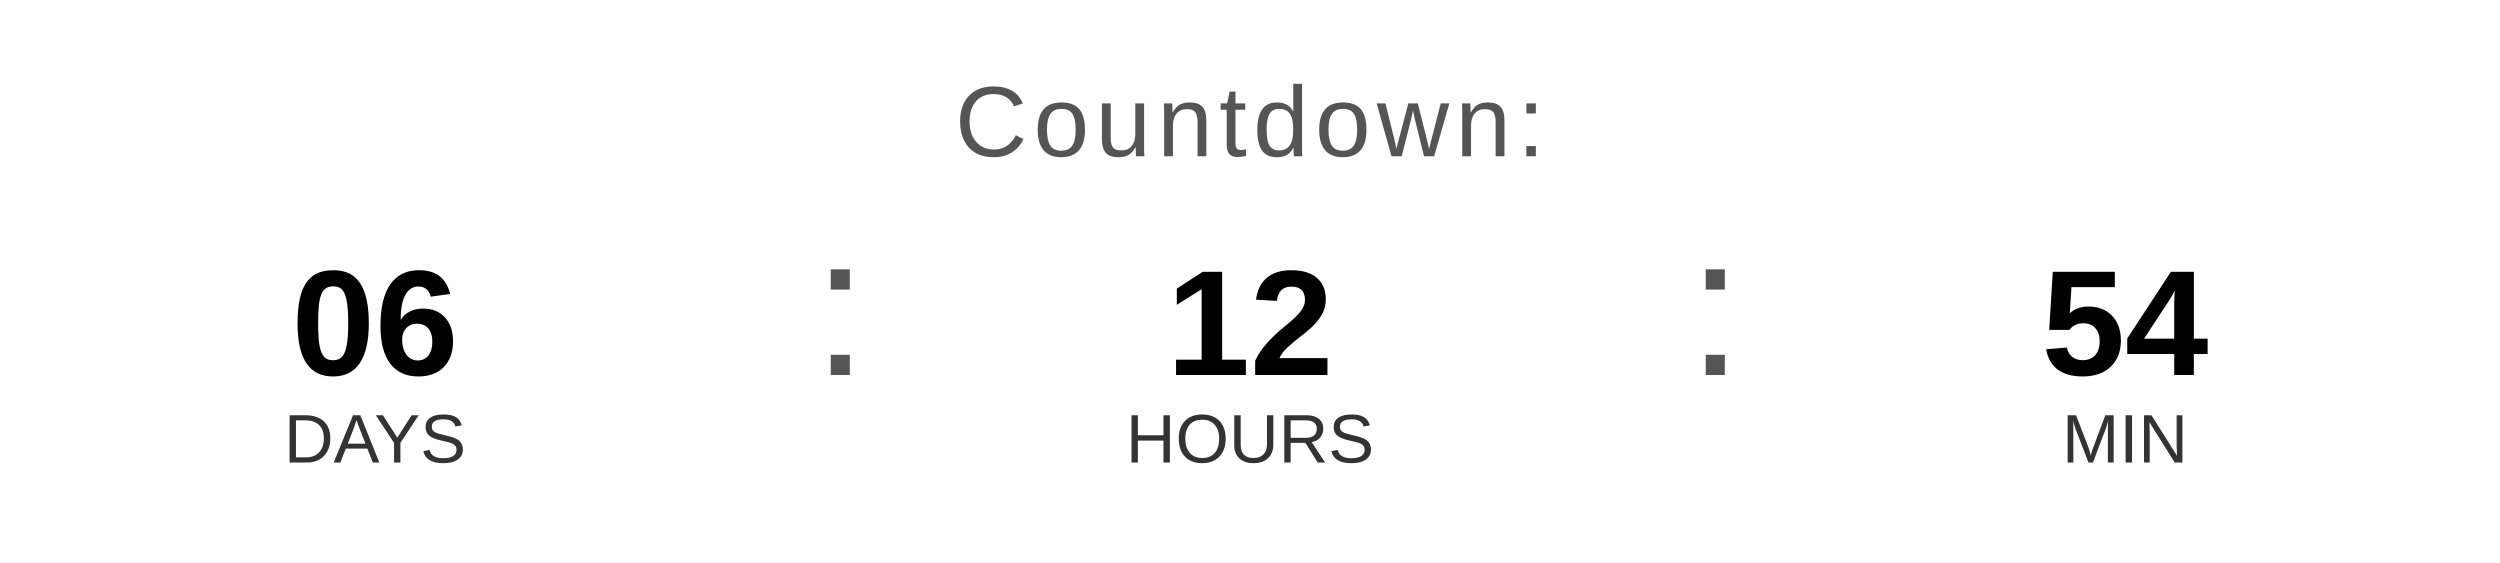
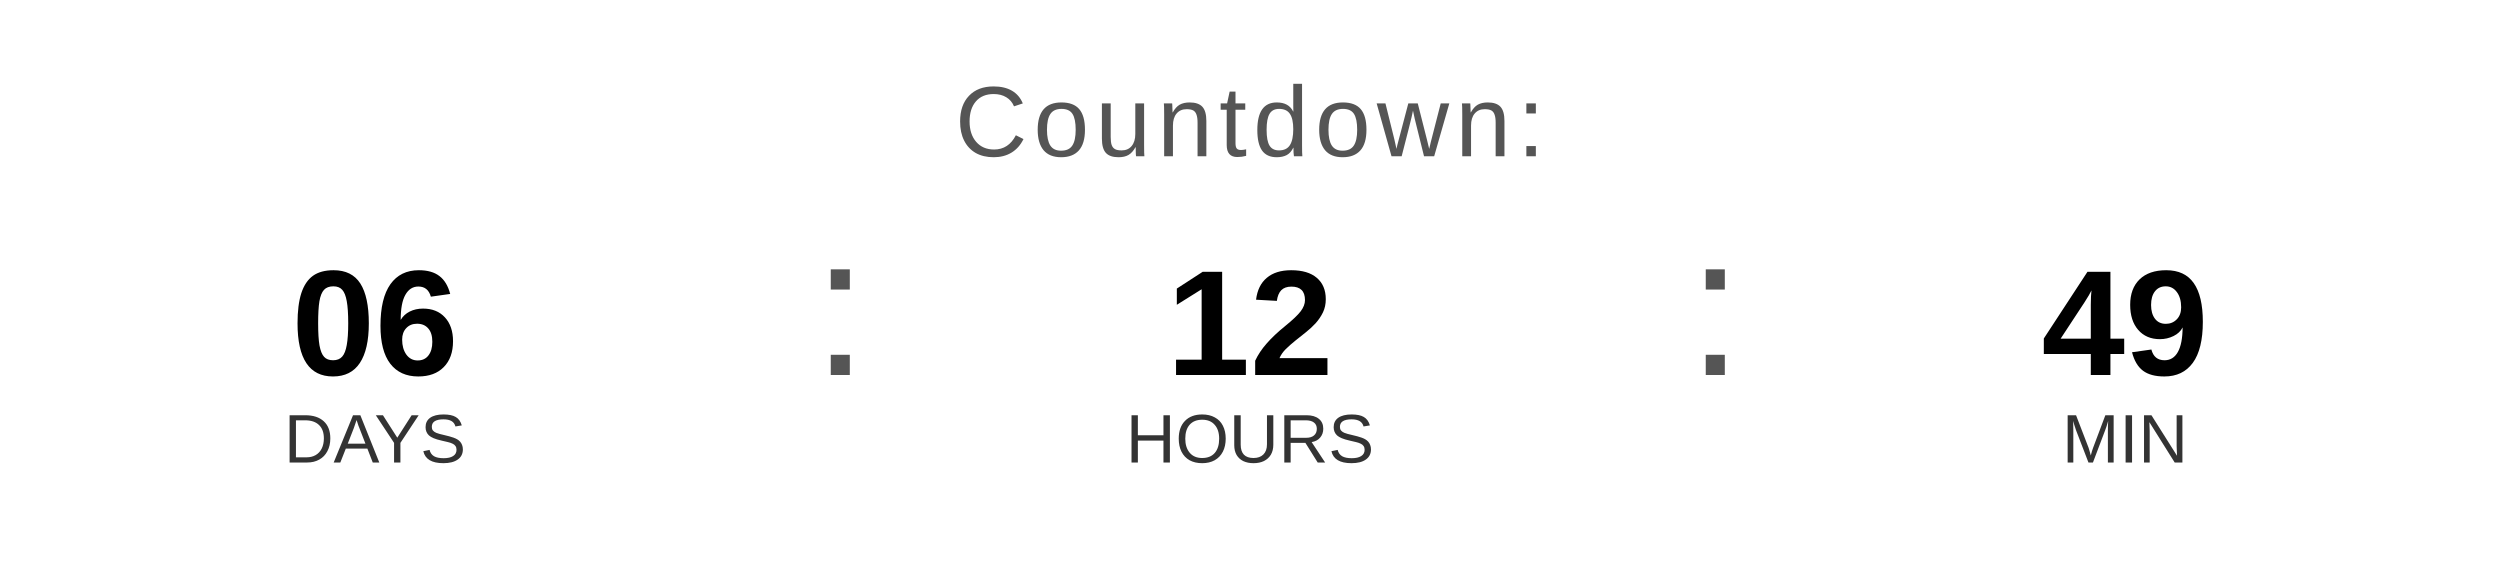
<svg xmlns="http://www.w3.org/2000/svg" width="400" height="90" viewBox="0 0 400 90">
  <text x="200" y="25" font-family="Arial, Helvetica, sans-serif" font-size="16" fill="#555555" text-anchor="middle" letter-spacing="1">
    Countdown:
  </text>
  <text x="60" y="60" font-family="Arial, Helvetica, sans-serif" font-size="24" font-weight="bold" fill="#000000" text-anchor="middle">06</text>
  <text x="60" y="74" font-family="Arial, Helvetica, sans-serif" font-size="11" fill="#333333" text-anchor="middle">DAYS</text>
  <text x="130" y="60" font-family="Arial, sans-serif" font-size="32" fill="#555555">:</text>
  <text x="200" y="60" font-family="Arial, Helvetica, sans-serif" font-size="24" font-weight="bold" fill="#000000" text-anchor="middle">12</text>
  <text x="200" y="74" font-family="Arial, Helvetica, sans-serif" font-size="11" fill="#333333" text-anchor="middle">HOURS</text>
  <text x="270" y="60" font-family="Arial, sans-serif" font-size="32" fill="#555555">:</text>
-   <text x="340" y="60" font-family="Arial, Helvetica, sans-serif" font-size="24" font-weight="bold" fill="#000000" text-anchor="middle">54</text>
+   <text x="340" y="60" font-family="Arial, Helvetica, sans-serif" font-size="24" font-weight="bold" fill="#000000" text-anchor="middle">49</text>
  <text x="340" y="74" font-family="Arial, Helvetica, sans-serif" font-size="11" fill="#333333" text-anchor="middle">MIN</text>
</svg>
